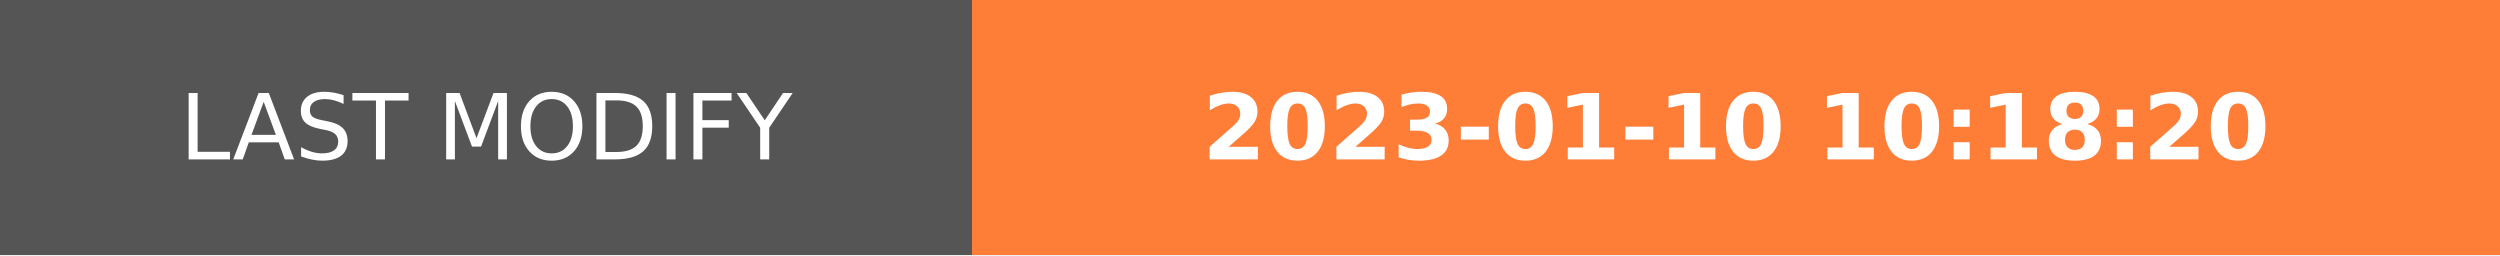
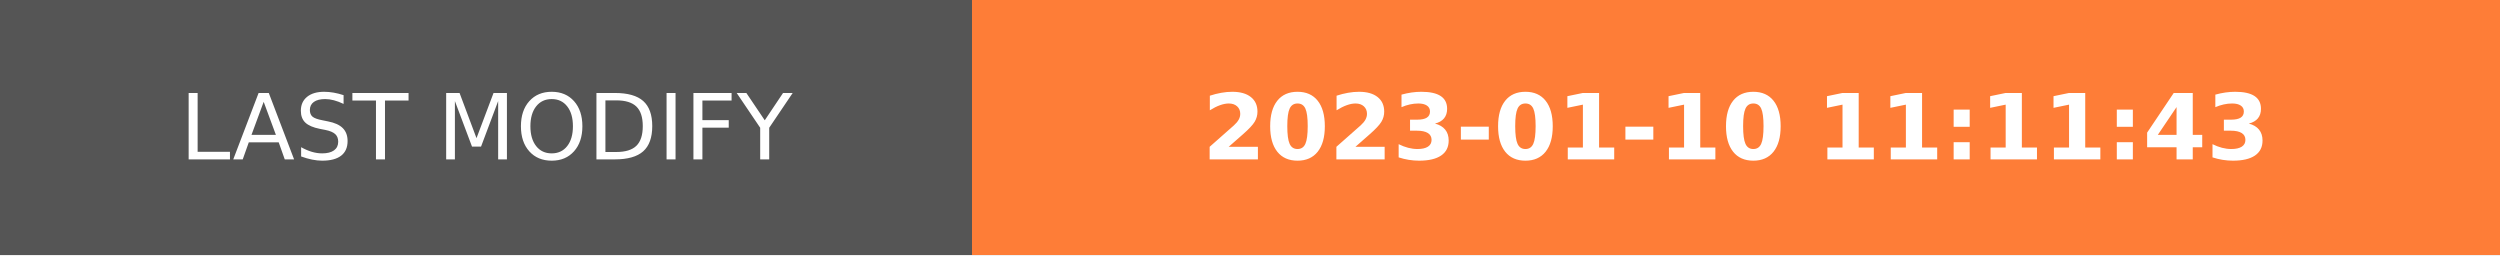
- <svg xmlns="http://www.w3.org/2000/svg" width="274.5" height="28" role="img" aria-label="LAST MODIFY: 2023-01-10 10:18:20">
+ <svg xmlns="http://www.w3.org/2000/svg" width="274.5" height="28" role="img" aria-label="LAST MODIFY: 2023-01-10 11:11:43">
  <g shape-rendering="crispEdges">
    <rect width="106.75" height="28" fill="#555" />
    <rect x="106.75" width="167.75" height="28" fill="#fe7d37" />
  </g>
  <g fill="#fff" text-anchor="middle" font-family="Verdana,Geneva,DejaVu Sans,sans-serif" text-rendering="geometricPrecision" font-size="100">
    <text transform="scale(.1)" x="533.75" y="175" textLength="827.5" fill="#fff">LAST MODIFY</text>
-     <text transform="scale(.1)" x="1906.25" y="175" textLength="1437.5" fill="#fff" font-weight="bold">2023-01-10 10:18:20</text>
+     <text transform="scale(.1)" x="1906.25" y="175" textLength="1437.5" fill="#fff" font-weight="bold">2023-01-10 11:11:43</text>
  </g>
</svg>
